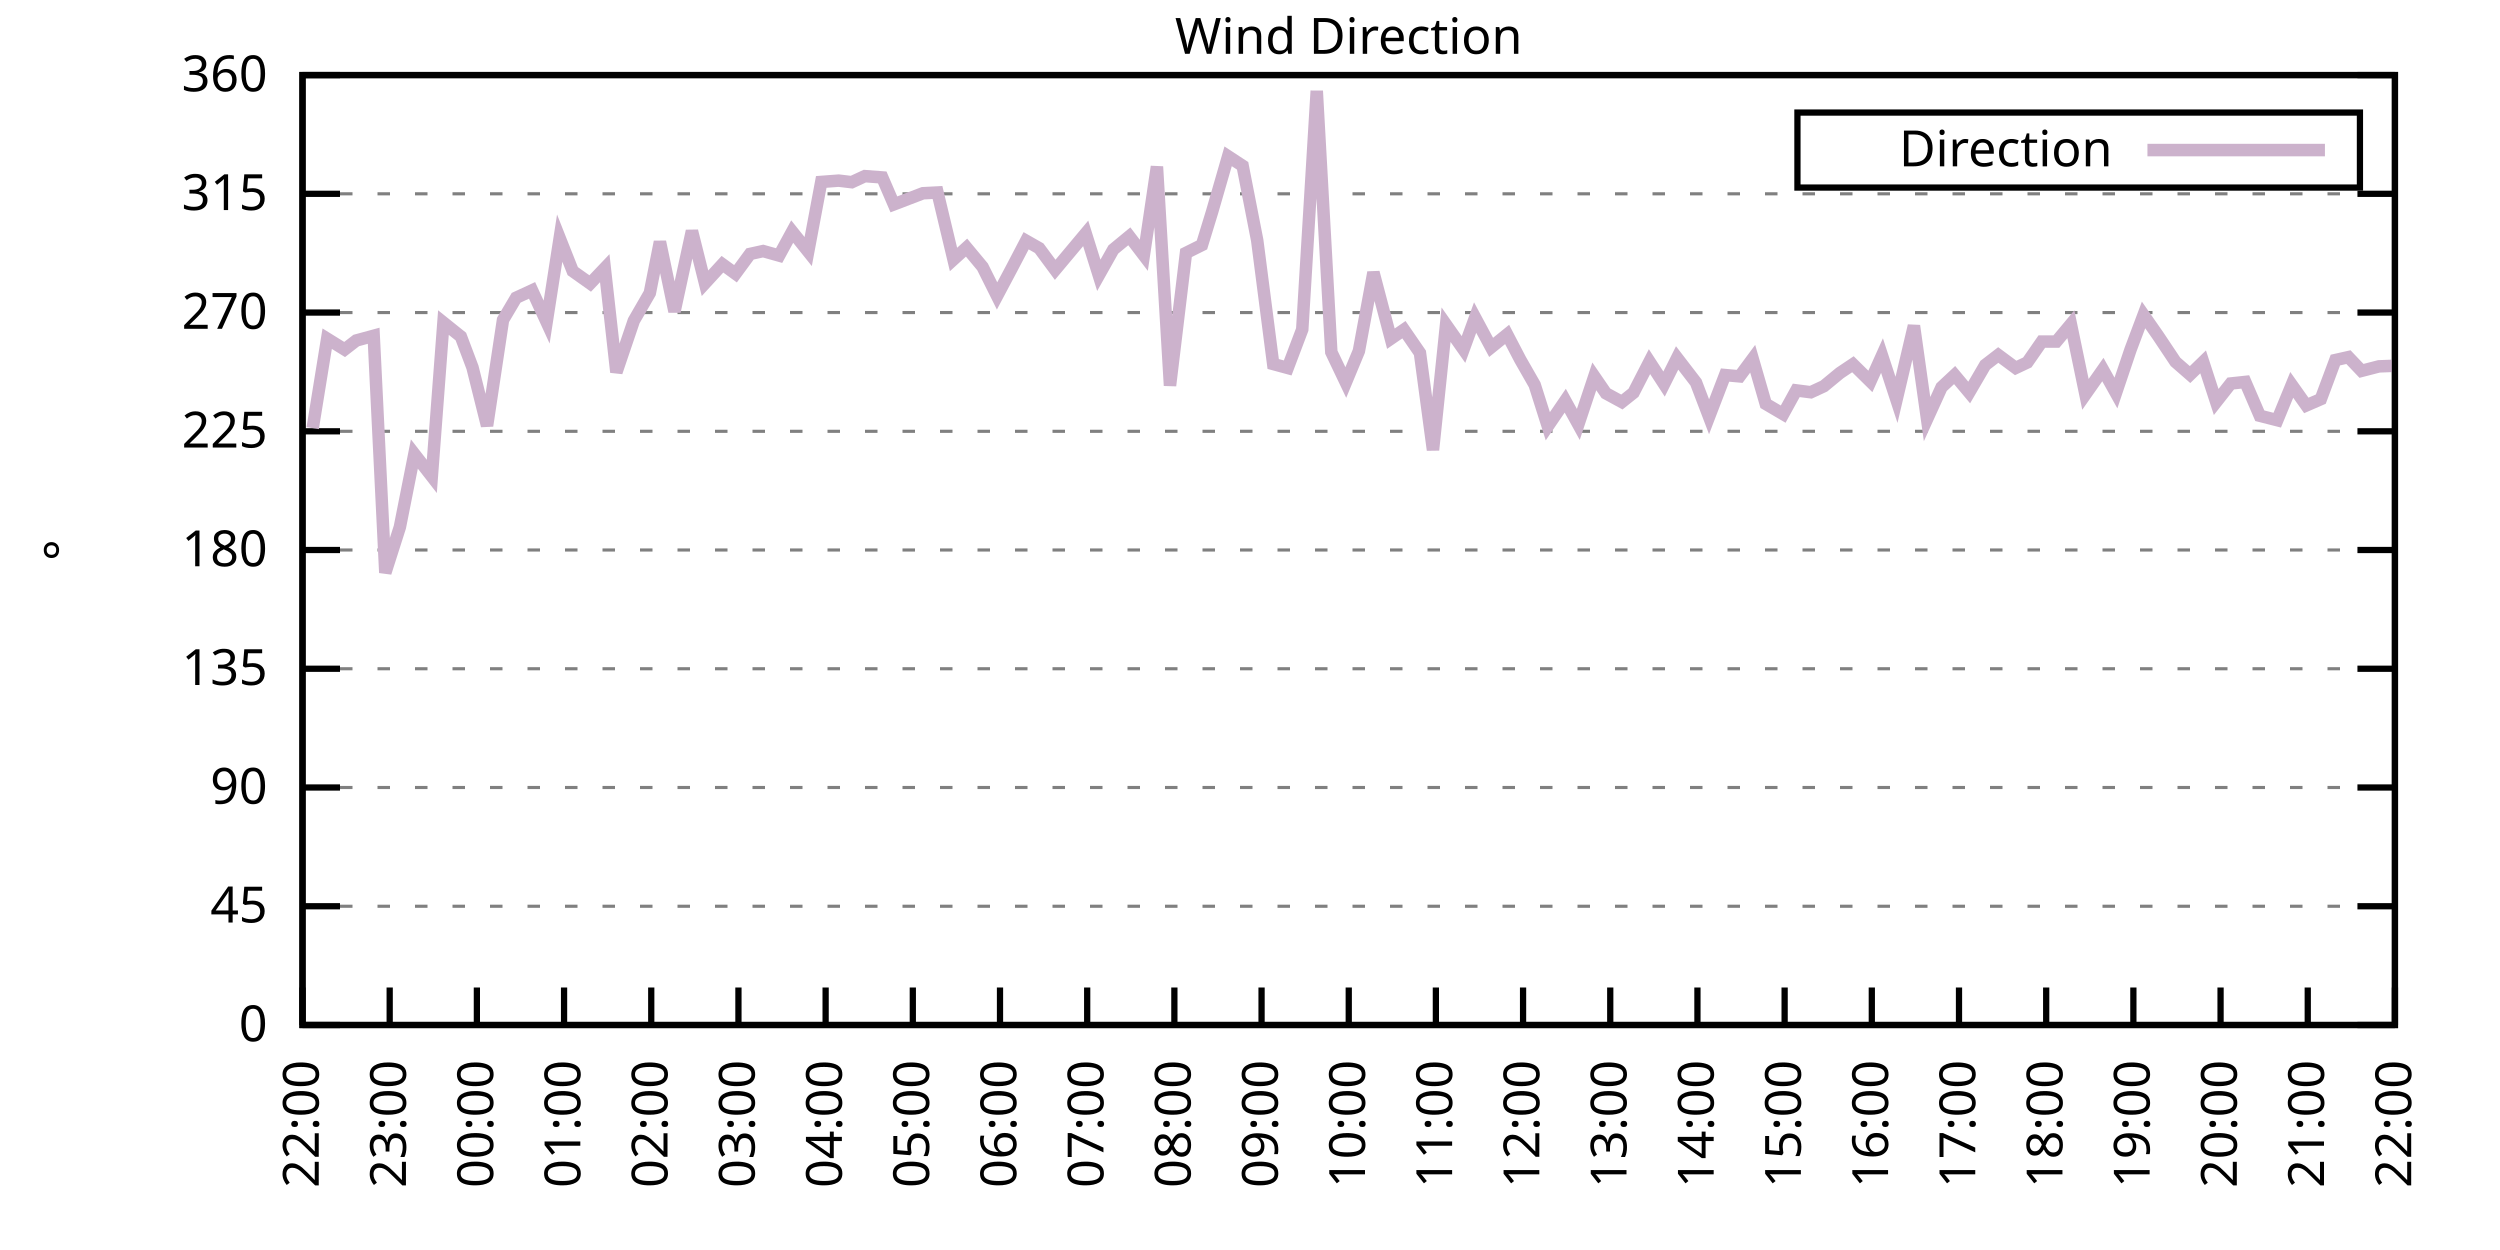
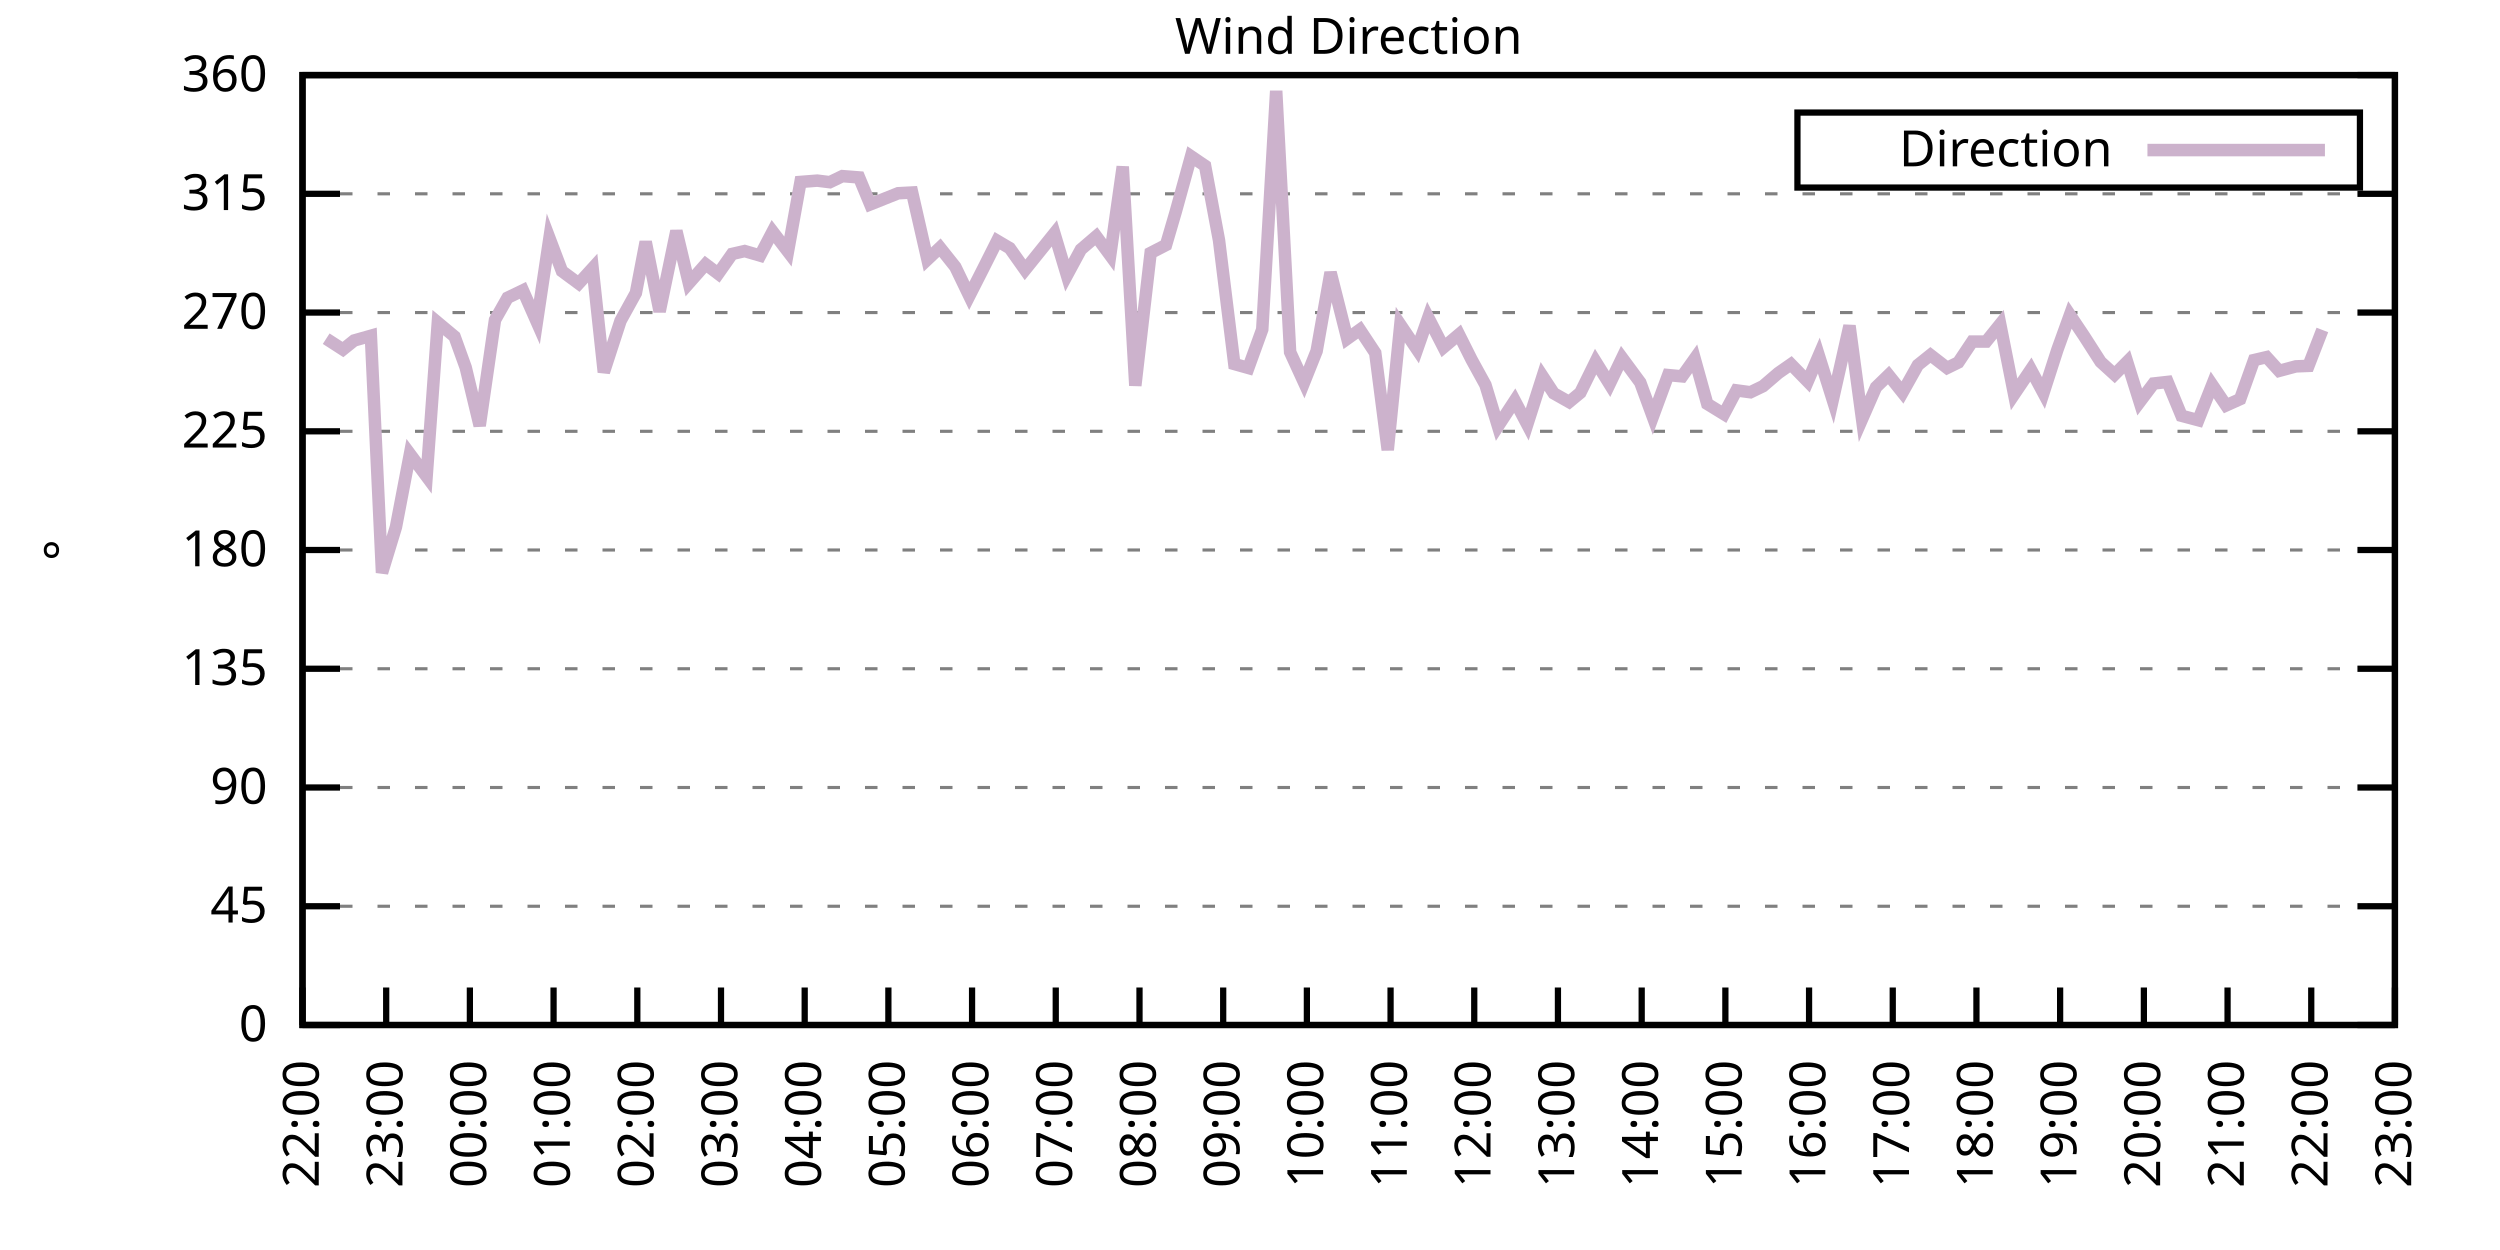
<svg xmlns="http://www.w3.org/2000/svg" xmlns:xlink="http://www.w3.org/1999/xlink" width="400" height="200" viewBox="0 0 400 200">
  <g id="gnuplot_canvas">
    <rect x="0" y="0" width="400" height="200" fill="none" />
    <defs>
      <circle id="gpDot" r="0.5" stroke-width="0.5" stroke="currentColor" />
      <path id="gpPt0" stroke-width="0.333" stroke="currentColor" d="M-1,0 h2 M0,-1 v2" />
      <path id="gpPt1" stroke-width="0.333" stroke="currentColor" d="M-1,-1 L1,1 M1,-1 L-1,1" />
      <path id="gpPt2" stroke-width="0.333" stroke="currentColor" d="M-1,0 L1,0 M0,-1 L0,1 M-1,-1 L1,1 M-1,1 L1,-1" />
      <rect id="gpPt3" stroke-width="0.333" stroke="currentColor" x="-1" y="-1" width="2" height="2" />
      <rect id="gpPt4" stroke-width="0.333" stroke="currentColor" fill="currentColor" x="-1" y="-1" width="2" height="2" />
      <circle id="gpPt5" stroke-width="0.333" stroke="currentColor" cx="0" cy="0" r="1" />
      <use xlink:href="#gpPt5" id="gpPt6" fill="currentColor" stroke="none" />
      <path id="gpPt7" stroke-width="0.333" stroke="currentColor" d="M0,-1.33 L-1.33,0.67 L1.33,0.67 z" />
      <use xlink:href="#gpPt7" id="gpPt8" fill="currentColor" stroke="none" />
      <use xlink:href="#gpPt7" id="gpPt9" stroke="currentColor" transform="rotate(180)" />
      <use xlink:href="#gpPt9" id="gpPt10" fill="currentColor" stroke="none" />
      <use xlink:href="#gpPt3" id="gpPt11" stroke="currentColor" transform="rotate(45)" />
      <use xlink:href="#gpPt11" id="gpPt12" fill="currentColor" stroke="none" />
      <path id="gpPt13" stroke-width="0.333" stroke="currentColor" d="M0,1.330 L1.265,0.411 L0.782,-1.067 L-0.782,-1.076 L-1.265,0.411 z" />
      <use xlink:href="#gpPt13" id="gpPt14" fill="currentColor" stroke="none" />
      <filter id="textbox" filterUnits="objectBoundingBox" x="0" y="0" height="1" width="1">
        <feFlood flood-color="white" flood-opacity="1" result="bgnd" />
        <feComposite in="SourceGraphic" in2="bgnd" operator="atop" />
      </filter>
      <filter id="greybox" filterUnits="objectBoundingBox" x="0" y="0" height="1" width="1">
        <feFlood flood-color="lightgrey" flood-opacity="1" result="grey" />
        <feComposite in="SourceGraphic" in2="grey" operator="atop" />
      </filter>
    </defs>
    <g fill="none" color="white" stroke="currentColor" stroke-width="1.00" stroke-linecap="butt" stroke-linejoin="miter">
</g>
    <g fill="none" color="black" stroke="currentColor" stroke-width="1.00" stroke-linecap="butt" stroke-linejoin="miter">
      <g stroke="none" shape-rendering="crispEdges">
        <polygon fill="rgb(255, 255, 255)" points="48.40,164.00 383.18,164.00 383.18,12.02 48.40,12.02 " />
      </g>
    </g>
    <g fill="none" color="black" stroke="currentColor" stroke-width="1.00" stroke-linecap="butt" stroke-linejoin="miter">
</g>
    <g fill="none" color="black" stroke="black" stroke-width="0.50" stroke-linecap="butt" stroke-linejoin="miter">
</g>
    <g fill="none" color="gray" stroke="currentColor" stroke-width="0.50" stroke-linecap="butt" stroke-linejoin="miter">
      <path stroke="gray" stroke-dasharray="2,4" class="gridline" d="M48.40,164.00 L383.19,164.00  " />
    </g>
    <g fill="none" color="gray" stroke="gray" stroke-width="1.00" stroke-linecap="butt" stroke-linejoin="miter">
</g>
    <g fill="none" color="black" stroke="currentColor" stroke-width="1.00" stroke-linecap="butt" stroke-linejoin="miter">
      <path stroke="black" d="M48.40,164.00 L54.40,164.00 M383.19,164.00 L377.19,164.00  " />
      <g transform="translate(42.80,166.60)" stroke="none" fill="black" font-family="Sans" font-size="8.00" text-anchor="end">
        <text>
          <tspan font-family="Sans"> 0</tspan>
        </text>
      </g>
    </g>
    <g fill="none" color="black" stroke="currentColor" stroke-width="1.00" stroke-linecap="butt" stroke-linejoin="miter">
</g>
    <g fill="none" color="black" stroke="black" stroke-width="0.50" stroke-linecap="butt" stroke-linejoin="miter">
</g>
    <g fill="none" color="gray" stroke="currentColor" stroke-width="0.50" stroke-linecap="butt" stroke-linejoin="miter">
      <path stroke="gray" stroke-dasharray="2,4" class="gridline" d="M48.40,145.00 L383.19,145.00  " />
    </g>
    <g fill="none" color="gray" stroke="gray" stroke-width="1.00" stroke-linecap="butt" stroke-linejoin="miter">
</g>
    <g fill="none" color="black" stroke="currentColor" stroke-width="1.00" stroke-linecap="butt" stroke-linejoin="miter">
      <path stroke="black" d="M48.40,145.00 L54.40,145.00 M383.19,145.00 L377.19,145.00  " />
      <g transform="translate(42.80,147.60)" stroke="none" fill="black" font-family="Sans" font-size="8.00" text-anchor="end">
        <text>
          <tspan font-family="Sans"> 45</tspan>
        </text>
      </g>
    </g>
    <g fill="none" color="black" stroke="currentColor" stroke-width="1.00" stroke-linecap="butt" stroke-linejoin="miter">
</g>
    <g fill="none" color="black" stroke="black" stroke-width="0.50" stroke-linecap="butt" stroke-linejoin="miter">
</g>
    <g fill="none" color="gray" stroke="currentColor" stroke-width="0.50" stroke-linecap="butt" stroke-linejoin="miter">
      <path stroke="gray" stroke-dasharray="2,4" class="gridline" d="M48.40,126.00 L383.19,126.00  " />
    </g>
    <g fill="none" color="gray" stroke="gray" stroke-width="1.00" stroke-linecap="butt" stroke-linejoin="miter">
</g>
    <g fill="none" color="black" stroke="currentColor" stroke-width="1.00" stroke-linecap="butt" stroke-linejoin="miter">
      <path stroke="black" d="M48.40,126.00 L54.40,126.00 M383.19,126.00 L377.19,126.00  " />
      <g transform="translate(42.80,128.60)" stroke="none" fill="black" font-family="Sans" font-size="8.00" text-anchor="end">
        <text>
          <tspan font-family="Sans"> 90</tspan>
        </text>
      </g>
    </g>
    <g fill="none" color="black" stroke="currentColor" stroke-width="1.00" stroke-linecap="butt" stroke-linejoin="miter">
</g>
    <g fill="none" color="black" stroke="black" stroke-width="0.50" stroke-linecap="butt" stroke-linejoin="miter">
</g>
    <g fill="none" color="gray" stroke="currentColor" stroke-width="0.50" stroke-linecap="butt" stroke-linejoin="miter">
      <path stroke="gray" stroke-dasharray="2,4" class="gridline" d="M48.40,107.00 L383.19,107.00  " />
    </g>
    <g fill="none" color="gray" stroke="gray" stroke-width="1.00" stroke-linecap="butt" stroke-linejoin="miter">
</g>
    <g fill="none" color="black" stroke="currentColor" stroke-width="1.00" stroke-linecap="butt" stroke-linejoin="miter">
      <path stroke="black" d="M48.40,107.00 L54.40,107.00 M383.19,107.00 L377.19,107.00  " />
      <g transform="translate(42.80,109.60)" stroke="none" fill="black" font-family="Sans" font-size="8.00" text-anchor="end">
        <text>
          <tspan font-family="Sans"> 135</tspan>
        </text>
      </g>
    </g>
    <g fill="none" color="black" stroke="currentColor" stroke-width="1.00" stroke-linecap="butt" stroke-linejoin="miter">
</g>
    <g fill="none" color="black" stroke="black" stroke-width="0.50" stroke-linecap="butt" stroke-linejoin="miter">
</g>
    <g fill="none" color="gray" stroke="currentColor" stroke-width="0.50" stroke-linecap="butt" stroke-linejoin="miter">
      <path stroke="gray" stroke-dasharray="2,4" class="gridline" d="M48.40,88.00 L383.19,88.00  " />
    </g>
    <g fill="none" color="gray" stroke="gray" stroke-width="1.00" stroke-linecap="butt" stroke-linejoin="miter">
</g>
    <g fill="none" color="black" stroke="currentColor" stroke-width="1.00" stroke-linecap="butt" stroke-linejoin="miter">
      <path stroke="black" d="M48.40,88.00 L54.40,88.00 M383.19,88.00 L377.19,88.00  " />
      <g transform="translate(42.80,90.60)" stroke="none" fill="black" font-family="Sans" font-size="8.00" text-anchor="end">
        <text>
          <tspan font-family="Sans"> 180</tspan>
        </text>
      </g>
    </g>
    <g fill="none" color="black" stroke="currentColor" stroke-width="1.00" stroke-linecap="butt" stroke-linejoin="miter">
</g>
    <g fill="none" color="black" stroke="black" stroke-width="0.50" stroke-linecap="butt" stroke-linejoin="miter">
</g>
    <g fill="none" color="gray" stroke="currentColor" stroke-width="0.50" stroke-linecap="butt" stroke-linejoin="miter">
      <path stroke="gray" stroke-dasharray="2,4" class="gridline" d="M48.40,69.01 L383.19,69.01  " />
    </g>
    <g fill="none" color="gray" stroke="gray" stroke-width="1.00" stroke-linecap="butt" stroke-linejoin="miter">
</g>
    <g fill="none" color="black" stroke="currentColor" stroke-width="1.00" stroke-linecap="butt" stroke-linejoin="miter">
      <path stroke="black" d="M48.40,69.01 L54.40,69.01 M383.19,69.01 L377.19,69.01  " />
      <g transform="translate(42.80,71.61)" stroke="none" fill="black" font-family="Sans" font-size="8.00" text-anchor="end">
        <text>
          <tspan font-family="Sans"> 225</tspan>
        </text>
      </g>
    </g>
    <g fill="none" color="black" stroke="currentColor" stroke-width="1.00" stroke-linecap="butt" stroke-linejoin="miter">
</g>
    <g fill="none" color="black" stroke="black" stroke-width="0.50" stroke-linecap="butt" stroke-linejoin="miter">
</g>
    <g fill="none" color="gray" stroke="currentColor" stroke-width="0.50" stroke-linecap="butt" stroke-linejoin="miter">
      <path stroke="gray" stroke-dasharray="2,4" class="gridline" d="M48.40,50.01 L383.19,50.01  " />
    </g>
    <g fill="none" color="gray" stroke="gray" stroke-width="1.00" stroke-linecap="butt" stroke-linejoin="miter">
</g>
    <g fill="none" color="black" stroke="currentColor" stroke-width="1.00" stroke-linecap="butt" stroke-linejoin="miter">
      <path stroke="black" d="M48.40,50.01 L54.40,50.01 M383.19,50.01 L377.19,50.01  " />
      <g transform="translate(42.80,52.61)" stroke="none" fill="black" font-family="Sans" font-size="8.00" text-anchor="end">
        <text>
          <tspan font-family="Sans"> 270</tspan>
        </text>
      </g>
    </g>
    <g fill="none" color="black" stroke="currentColor" stroke-width="1.00" stroke-linecap="butt" stroke-linejoin="miter">
</g>
    <g fill="none" color="black" stroke="black" stroke-width="0.50" stroke-linecap="butt" stroke-linejoin="miter">
</g>
    <g fill="none" color="gray" stroke="currentColor" stroke-width="0.50" stroke-linecap="butt" stroke-linejoin="miter">
      <path stroke="gray" stroke-dasharray="2,4" class="gridline" d="M48.40,31.01 L383.19,31.01  " />
    </g>
    <g fill="none" color="gray" stroke="gray" stroke-width="1.00" stroke-linecap="butt" stroke-linejoin="miter">
</g>
    <g fill="none" color="black" stroke="currentColor" stroke-width="1.00" stroke-linecap="butt" stroke-linejoin="miter">
      <path stroke="black" d="M48.40,31.01 L54.40,31.01 M383.19,31.01 L377.19,31.01  " />
      <g transform="translate(42.80,33.61)" stroke="none" fill="black" font-family="Sans" font-size="8.00" text-anchor="end">
        <text>
          <tspan font-family="Sans"> 315</tspan>
        </text>
      </g>
    </g>
    <g fill="none" color="black" stroke="currentColor" stroke-width="1.00" stroke-linecap="butt" stroke-linejoin="miter">
</g>
    <g fill="none" color="black" stroke="black" stroke-width="0.50" stroke-linecap="butt" stroke-linejoin="miter">
</g>
    <g fill="none" color="gray" stroke="currentColor" stroke-width="0.50" stroke-linecap="butt" stroke-linejoin="miter">
      <path stroke="gray" stroke-dasharray="2,4" class="gridline" d="M48.40,12.01 L383.19,12.01  " />
    </g>
    <g fill="none" color="gray" stroke="gray" stroke-width="1.00" stroke-linecap="butt" stroke-linejoin="miter">
</g>
    <g fill="none" color="black" stroke="currentColor" stroke-width="1.00" stroke-linecap="butt" stroke-linejoin="miter">
      <path stroke="black" d="M48.40,12.01 L54.40,12.01 M383.19,12.01 L377.19,12.01  " />
      <g transform="translate(42.80,14.61)" stroke="none" fill="black" font-family="Sans" font-size="8.00" text-anchor="end">
        <text>
          <tspan font-family="Sans"> 360</tspan>
        </text>
      </g>
    </g>
    <g fill="none" color="black" stroke="currentColor" stroke-width="1.00" stroke-linecap="butt" stroke-linejoin="miter">
      <path stroke="black" d="M48.40,164.00 L48.40,158.00  " />
      <g transform="translate(51.00,169.60) rotate(270.00)" stroke="none" fill="black" font-family="Sans" font-size="8.00" text-anchor="end">
        <text>
          <tspan font-family="Sans">22:00</tspan>
        </text>
      </g>
    </g>
    <g fill="none" color="black" stroke="currentColor" stroke-width="1.00" stroke-linecap="butt" stroke-linejoin="miter">
-       <path stroke="black" d="M62.35,164.00 L62.35,158.00  " />
-       <g transform="translate(64.95,169.60) rotate(270.00)" stroke="none" fill="black" font-family="Sans" font-size="8.00" text-anchor="end">
+       <path stroke="black" d="M61.79,164.00 L61.79,158.00  " />
+       <g transform="translate(64.39,169.60) rotate(270.00)" stroke="none" fill="black" font-family="Sans" font-size="8.00" text-anchor="end">
        <text>
          <tspan font-family="Sans">23:00</tspan>
        </text>
      </g>
    </g>
    <g fill="none" color="black" stroke="currentColor" stroke-width="1.00" stroke-linecap="butt" stroke-linejoin="miter">
-       <path stroke="black" d="M76.30,164.00 L76.30,158.00  " />
-       <g transform="translate(78.90,169.60) rotate(270.00)" stroke="none" fill="black" font-family="Sans" font-size="8.00" text-anchor="end">
+       <path stroke="black" d="M75.18,164.00 L75.18,158.00  " />
+       <g transform="translate(77.78,169.60) rotate(270.00)" stroke="none" fill="black" font-family="Sans" font-size="8.00" text-anchor="end">
        <text>
          <tspan font-family="Sans">00:00</tspan>
        </text>
      </g>
    </g>
    <g fill="none" color="black" stroke="currentColor" stroke-width="1.00" stroke-linecap="butt" stroke-linejoin="miter">
-       <path stroke="black" d="M90.25,164.00 L90.25,158.00  " />
-       <g transform="translate(92.85,169.60) rotate(270.00)" stroke="none" fill="black" font-family="Sans" font-size="8.00" text-anchor="end">
+       <path stroke="black" d="M88.57,164.00 L88.57,158.00  " />
+       <g transform="translate(91.17,169.60) rotate(270.00)" stroke="none" fill="black" font-family="Sans" font-size="8.00" text-anchor="end">
        <text>
          <tspan font-family="Sans">01:00</tspan>
        </text>
      </g>
    </g>
    <g fill="none" color="black" stroke="currentColor" stroke-width="1.00" stroke-linecap="butt" stroke-linejoin="miter">
-       <path stroke="black" d="M104.20,164.00 L104.20,158.00  " />
-       <g transform="translate(106.80,169.60) rotate(270.00)" stroke="none" fill="black" font-family="Sans" font-size="8.00" text-anchor="end">
+       <path stroke="black" d="M101.97,164.00 L101.97,158.00  " />
+       <g transform="translate(104.57,169.60) rotate(270.00)" stroke="none" fill="black" font-family="Sans" font-size="8.00" text-anchor="end">
        <text>
          <tspan font-family="Sans">02:00</tspan>
        </text>
      </g>
    </g>
    <g fill="none" color="black" stroke="currentColor" stroke-width="1.00" stroke-linecap="butt" stroke-linejoin="miter">
-       <path stroke="black" d="M118.15,164.00 L118.15,158.00  " />
-       <g transform="translate(120.75,169.60) rotate(270.00)" stroke="none" fill="black" font-family="Sans" font-size="8.00" text-anchor="end">
+       <path stroke="black" d="M115.36,164.00 L115.36,158.00  " />
+       <g transform="translate(117.96,169.60) rotate(270.00)" stroke="none" fill="black" font-family="Sans" font-size="8.00" text-anchor="end">
        <text>
          <tspan font-family="Sans">03:00</tspan>
        </text>
      </g>
    </g>
    <g fill="none" color="black" stroke="currentColor" stroke-width="1.00" stroke-linecap="butt" stroke-linejoin="miter">
-       <path stroke="black" d="M132.10,164.00 L132.10,158.00  " />
-       <g transform="translate(134.70,169.60) rotate(270.00)" stroke="none" fill="black" font-family="Sans" font-size="8.00" text-anchor="end">
+       <path stroke="black" d="M128.75,164.00 L128.75,158.00  " />
+       <g transform="translate(131.35,169.60) rotate(270.00)" stroke="none" fill="black" font-family="Sans" font-size="8.00" text-anchor="end">
        <text>
          <tspan font-family="Sans">04:00</tspan>
        </text>
      </g>
    </g>
    <g fill="none" color="black" stroke="currentColor" stroke-width="1.00" stroke-linecap="butt" stroke-linejoin="miter">
-       <path stroke="black" d="M146.05,164.00 L146.05,158.00  " />
-       <g transform="translate(148.65,169.60) rotate(270.00)" stroke="none" fill="black" font-family="Sans" font-size="8.00" text-anchor="end">
+       <path stroke="black" d="M142.14,164.00 L142.14,158.00  " />
+       <g transform="translate(144.74,169.60) rotate(270.00)" stroke="none" fill="black" font-family="Sans" font-size="8.00" text-anchor="end">
        <text>
          <tspan font-family="Sans">05:00</tspan>
        </text>
      </g>
    </g>
    <g fill="none" color="black" stroke="currentColor" stroke-width="1.00" stroke-linecap="butt" stroke-linejoin="miter">
-       <path stroke="black" d="M160.00,164.00 L160.00,158.00  " />
-       <g transform="translate(162.60,169.60) rotate(270.00)" stroke="none" fill="black" font-family="Sans" font-size="8.00" text-anchor="end">
+       <path stroke="black" d="M155.53,164.00 L155.53,158.00  " />
+       <g transform="translate(158.13,169.60) rotate(270.00)" stroke="none" fill="black" font-family="Sans" font-size="8.00" text-anchor="end">
        <text>
          <tspan font-family="Sans">06:00</tspan>
        </text>
      </g>
    </g>
    <g fill="none" color="black" stroke="currentColor" stroke-width="1.00" stroke-linecap="butt" stroke-linejoin="miter">
-       <path stroke="black" d="M173.95,164.00 L173.95,158.00  " />
-       <g transform="translate(176.55,169.60) rotate(270.00)" stroke="none" fill="black" font-family="Sans" font-size="8.00" text-anchor="end">
+       <path stroke="black" d="M168.92,164.00 L168.92,158.00  " />
+       <g transform="translate(171.52,169.60) rotate(270.00)" stroke="none" fill="black" font-family="Sans" font-size="8.00" text-anchor="end">
        <text>
          <tspan font-family="Sans">07:00</tspan>
        </text>
      </g>
    </g>
    <g fill="none" color="black" stroke="currentColor" stroke-width="1.00" stroke-linecap="butt" stroke-linejoin="miter">
-       <path stroke="black" d="M187.90,164.00 L187.90,158.00  " />
-       <g transform="translate(190.50,169.60) rotate(270.00)" stroke="none" fill="black" font-family="Sans" font-size="8.00" text-anchor="end">
+       <path stroke="black" d="M182.32,164.00 L182.32,158.00  " />
+       <g transform="translate(184.92,169.60) rotate(270.00)" stroke="none" fill="black" font-family="Sans" font-size="8.00" text-anchor="end">
        <text>
          <tspan font-family="Sans">08:00</tspan>
        </text>
      </g>
    </g>
    <g fill="none" color="black" stroke="currentColor" stroke-width="1.00" stroke-linecap="butt" stroke-linejoin="miter">
-       <path stroke="black" d="M201.85,164.00 L201.85,158.00  " />
-       <g transform="translate(204.45,169.60) rotate(270.00)" stroke="none" fill="black" font-family="Sans" font-size="8.00" text-anchor="end">
+       <path stroke="black" d="M195.71,164.00 L195.71,158.00  " />
+       <g transform="translate(198.31,169.60) rotate(270.00)" stroke="none" fill="black" font-family="Sans" font-size="8.00" text-anchor="end">
        <text>
          <tspan font-family="Sans">09:00</tspan>
        </text>
      </g>
    </g>
    <g fill="none" color="black" stroke="currentColor" stroke-width="1.00" stroke-linecap="butt" stroke-linejoin="miter">
-       <path stroke="black" d="M215.80,164.00 L215.80,158.00  " />
-       <g transform="translate(218.40,169.60) rotate(270.00)" stroke="none" fill="black" font-family="Sans" font-size="8.00" text-anchor="end">
+       <path stroke="black" d="M209.10,164.00 L209.10,158.00  " />
+       <g transform="translate(211.70,169.60) rotate(270.00)" stroke="none" fill="black" font-family="Sans" font-size="8.00" text-anchor="end">
        <text>
          <tspan font-family="Sans">10:00</tspan>
        </text>
      </g>
    </g>
    <g fill="none" color="black" stroke="currentColor" stroke-width="1.00" stroke-linecap="butt" stroke-linejoin="miter">
-       <path stroke="black" d="M229.74,164.00 L229.74,158.00  " />
-       <g transform="translate(232.34,169.60) rotate(270.00)" stroke="none" fill="black" font-family="Sans" font-size="8.00" text-anchor="end">
+       <path stroke="black" d="M222.49,164.00 L222.49,158.00  " />
+       <g transform="translate(225.09,169.60) rotate(270.00)" stroke="none" fill="black" font-family="Sans" font-size="8.00" text-anchor="end">
        <text>
          <tspan font-family="Sans">11:00</tspan>
        </text>
      </g>
    </g>
    <g fill="none" color="black" stroke="currentColor" stroke-width="1.00" stroke-linecap="butt" stroke-linejoin="miter">
-       <path stroke="black" d="M243.69,164.00 L243.69,158.00  " />
-       <g transform="translate(246.29,169.60) rotate(270.00)" stroke="none" fill="black" font-family="Sans" font-size="8.00" text-anchor="end">
+       <path stroke="black" d="M235.88,164.00 L235.88,158.00  " />
+       <g transform="translate(238.48,169.60) rotate(270.00)" stroke="none" fill="black" font-family="Sans" font-size="8.00" text-anchor="end">
        <text>
          <tspan font-family="Sans">12:00</tspan>
        </text>
      </g>
    </g>
    <g fill="none" color="black" stroke="currentColor" stroke-width="1.00" stroke-linecap="butt" stroke-linejoin="miter">
-       <path stroke="black" d="M257.64,164.00 L257.64,158.00  " />
-       <g transform="translate(260.24,169.60) rotate(270.00)" stroke="none" fill="black" font-family="Sans" font-size="8.00" text-anchor="end">
+       <path stroke="black" d="M249.27,164.00 L249.27,158.00  " />
+       <g transform="translate(251.87,169.60) rotate(270.00)" stroke="none" fill="black" font-family="Sans" font-size="8.00" text-anchor="end">
        <text>
          <tspan font-family="Sans">13:00</tspan>
        </text>
      </g>
    </g>
    <g fill="none" color="black" stroke="currentColor" stroke-width="1.00" stroke-linecap="butt" stroke-linejoin="miter">
-       <path stroke="black" d="M271.59,164.00 L271.59,158.00  " />
-       <g transform="translate(274.19,169.60) rotate(270.00)" stroke="none" fill="black" font-family="Sans" font-size="8.00" text-anchor="end">
+       <path stroke="black" d="M262.67,164.00 L262.67,158.00  " />
+       <g transform="translate(265.27,169.60) rotate(270.00)" stroke="none" fill="black" font-family="Sans" font-size="8.00" text-anchor="end">
        <text>
          <tspan font-family="Sans">14:00</tspan>
        </text>
      </g>
    </g>
    <g fill="none" color="black" stroke="currentColor" stroke-width="1.00" stroke-linecap="butt" stroke-linejoin="miter">
-       <path stroke="black" d="M285.54,164.00 L285.54,158.00  " />
-       <g transform="translate(288.14,169.60) rotate(270.00)" stroke="none" fill="black" font-family="Sans" font-size="8.00" text-anchor="end">
+       <path stroke="black" d="M276.06,164.00 L276.06,158.00  " />
+       <g transform="translate(278.66,169.60) rotate(270.00)" stroke="none" fill="black" font-family="Sans" font-size="8.00" text-anchor="end">
        <text>
          <tspan font-family="Sans">15:00</tspan>
        </text>
      </g>
    </g>
    <g fill="none" color="black" stroke="currentColor" stroke-width="1.00" stroke-linecap="butt" stroke-linejoin="miter">
-       <path stroke="black" d="M299.49,164.00 L299.49,158.00  " />
-       <g transform="translate(302.09,169.60) rotate(270.00)" stroke="none" fill="black" font-family="Sans" font-size="8.00" text-anchor="end">
+       <path stroke="black" d="M289.45,164.00 L289.45,158.00  " />
+       <g transform="translate(292.05,169.60) rotate(270.00)" stroke="none" fill="black" font-family="Sans" font-size="8.00" text-anchor="end">
        <text>
          <tspan font-family="Sans">16:00</tspan>
        </text>
      </g>
    </g>
    <g fill="none" color="black" stroke="currentColor" stroke-width="1.00" stroke-linecap="butt" stroke-linejoin="miter">
-       <path stroke="black" d="M313.44,164.00 L313.44,158.00  " />
-       <g transform="translate(316.04,169.60) rotate(270.00)" stroke="none" fill="black" font-family="Sans" font-size="8.00" text-anchor="end">
+       <path stroke="black" d="M302.84,164.00 L302.84,158.00  " />
+       <g transform="translate(305.44,169.60) rotate(270.00)" stroke="none" fill="black" font-family="Sans" font-size="8.00" text-anchor="end">
        <text>
          <tspan font-family="Sans">17:00</tspan>
        </text>
      </g>
    </g>
    <g fill="none" color="black" stroke="currentColor" stroke-width="1.00" stroke-linecap="butt" stroke-linejoin="miter">
-       <path stroke="black" d="M327.39,164.00 L327.39,158.00  " />
-       <g transform="translate(329.99,169.60) rotate(270.00)" stroke="none" fill="black" font-family="Sans" font-size="8.00" text-anchor="end">
+       <path stroke="black" d="M316.23,164.00 L316.23,158.00  " />
+       <g transform="translate(318.83,169.60) rotate(270.00)" stroke="none" fill="black" font-family="Sans" font-size="8.00" text-anchor="end">
        <text>
          <tspan font-family="Sans">18:00</tspan>
        </text>
      </g>
    </g>
    <g fill="none" color="black" stroke="currentColor" stroke-width="1.00" stroke-linecap="butt" stroke-linejoin="miter">
-       <path stroke="black" d="M341.34,164.00 L341.34,158.00  " />
-       <g transform="translate(343.94,169.60) rotate(270.00)" stroke="none" fill="black" font-family="Sans" font-size="8.00" text-anchor="end">
+       <path stroke="black" d="M329.62,164.00 L329.62,158.00  " />
+       <g transform="translate(332.22,169.60) rotate(270.00)" stroke="none" fill="black" font-family="Sans" font-size="8.00" text-anchor="end">
        <text>
          <tspan font-family="Sans">19:00</tspan>
        </text>
      </g>
    </g>
    <g fill="none" color="black" stroke="currentColor" stroke-width="1.00" stroke-linecap="butt" stroke-linejoin="miter">
-       <path stroke="black" d="M355.29,164.00 L355.29,158.00  " />
-       <g transform="translate(357.89,169.60) rotate(270.00)" stroke="none" fill="black" font-family="Sans" font-size="8.00" text-anchor="end">
+       <path stroke="black" d="M343.02,164.00 L343.02,158.00  " />
+       <g transform="translate(345.62,169.60) rotate(270.00)" stroke="none" fill="black" font-family="Sans" font-size="8.00" text-anchor="end">
        <text>
          <tspan font-family="Sans">20:00</tspan>
        </text>
      </g>
    </g>
    <g fill="none" color="black" stroke="currentColor" stroke-width="1.00" stroke-linecap="butt" stroke-linejoin="miter">
-       <path stroke="black" d="M369.24,164.00 L369.24,158.00  " />
-       <g transform="translate(371.84,169.60) rotate(270.00)" stroke="none" fill="black" font-family="Sans" font-size="8.00" text-anchor="end">
+       <path stroke="black" d="M356.41,164.00 L356.41,158.00  " />
+       <g transform="translate(359.01,169.60) rotate(270.00)" stroke="none" fill="black" font-family="Sans" font-size="8.00" text-anchor="end">
        <text>
          <tspan font-family="Sans">21:00</tspan>
+         </text>
+       </g>
+     </g>
+     <g fill="none" color="black" stroke="currentColor" stroke-width="1.00" stroke-linecap="butt" stroke-linejoin="miter">
+       <path stroke="black" d="M369.80,164.00 L369.80,158.00  " />
+       <g transform="translate(372.40,169.60) rotate(270.00)" stroke="none" fill="black" font-family="Sans" font-size="8.00" text-anchor="end">
+         <text>
+           <tspan font-family="Sans">22:00</tspan>
        </text>
      </g>
    </g>
    <g fill="none" color="black" stroke="currentColor" stroke-width="1.00" stroke-linecap="butt" stroke-linejoin="miter">
      <path stroke="black" d="M383.19,164.00 L383.19,158.00  " />
      <g transform="translate(385.79,169.60) rotate(270.00)" stroke="none" fill="black" font-family="Sans" font-size="8.00" text-anchor="end">
        <text>
-           <tspan font-family="Sans">22:00</tspan>
+           <tspan font-family="Sans">23:00</tspan>
        </text>
      </g>
    </g>
    <g fill="none" color="black" stroke="currentColor" stroke-width="1.00" stroke-linecap="butt" stroke-linejoin="miter">
</g>
    <g fill="none" color="black" stroke="currentColor" stroke-width="1.00" stroke-linecap="butt" stroke-linejoin="miter">
      <path stroke="black" d="M48.40,12.01 L48.40,164.00 L383.19,164.00 L383.19,12.01 L48.40,12.01 Z  " />
    </g>
    <g fill="none" color="black" stroke="currentColor" stroke-width="1.00" stroke-linecap="butt" stroke-linejoin="miter">
</g>
    <g fill="none" color="black" stroke="currentColor" stroke-width="1.00" stroke-linecap="butt" stroke-linejoin="miter">
      <path stroke="black" d="M287.59,30.01 L287.59,18.01 L377.59,18.01 L377.59,30.01 L287.59,30.01 Z  " />
    </g>
    <g id="Wind_direction_plot_1">
      <g fill="none" color="white" stroke="black" stroke-width="2.00" stroke-linecap="butt" stroke-linejoin="miter">
</g>
      <g fill="none" color="black" stroke="currentColor" stroke-width="2.00" stroke-linecap="butt" stroke-linejoin="miter">
        <g transform="translate(337.99,26.61)" stroke="none" fill="black" font-family="Sans" font-size="8.00" text-anchor="end">
          <text>
            <tspan font-family="Sans">Direction</tspan>
          </text>
        </g>
      </g>
      <g fill="none" color="black" stroke="currentColor" stroke-width="2.00" stroke-linecap="butt" stroke-linejoin="miter">
-         <path stroke="rgb(204, 178, 204)" d="M343.59,24.01 L371.99,24.01 M50.03,68.50 L52.35,54.19 L55.14,55.92 L57.00,54.48 L59.79,53.72 L61.65,91.64   L63.98,84.33 L66.30,72.64 L69.09,76.23 L70.95,51.61 L73.74,53.85 L75.60,58.79 L77.93,68.12 L80.48,51.19   L82.58,47.64 L85.13,46.46 L87.46,51.53 L89.55,38.10 L91.64,43.38 L94.43,45.36 L96.76,42.91 L98.62,59.55   L101.41,51.32 L103.97,46.88 L105.59,38.69 L107.92,49.84 L110.71,36.96 L112.80,45.32 L115.59,42.28 L117.68,43.80   L120.01,40.63 L122.10,40.17 L124.66,40.89 L126.75,37.05 L129.31,40.25 L131.40,29.11 L134.19,28.90 L136.28,29.15   L138.37,28.18 L141.16,28.39 L143.02,32.70 L147.67,30.92 L150.00,30.80 L152.56,41.52 L154.65,39.62 L157.21,42.70   L159.53,47.35 L161.86,42.96 L164.18,38.52 L166.27,39.71 L168.83,43.17 L173.71,37.34 L175.81,44.05 L178.13,39.92   L180.69,37.81 L183.01,40.85 L185.11,26.66 L187.20,61.70 L189.76,40.47 L192.31,39.20 L193.94,33.88 L196.50,25.01   L198.82,26.53 L201.15,38.44 L203.71,58.24 L206.03,58.87 L208.36,52.71 L210.68,14.54 L213.01,56.34 L215.33,61.20   L217.42,56.17 L219.75,43.59 L222.54,54.19 L224.63,52.75 L227.19,56.47 L229.28,72.00 L231.37,51.95 L234.16,55.92   L236.02,50.81 L238.58,55.58 L241.14,53.51 L243.23,57.52 L245.55,61.58 L247.65,68.20 L250.44,64.11 L252.53,67.91   L255.09,60.22 L256.95,62.93 L259.50,64.32 L261.36,62.84 L263.92,57.86 L266.25,61.45 L268.34,57.27 L271.36,61.20   L273.45,66.68 L276.01,60.01 L278.34,60.22 L280.43,57.40 L282.52,64.62 L285.31,66.26 L287.40,62.46 L289.73,62.76   L291.82,61.79 L294.38,59.68 L296.47,58.28 L299.26,61.03 L301.12,56.89 L303.44,63.98 L306.23,52.12 L308.33,67.06   L310.65,61.96 L312.74,60.01 L315.07,62.80 L317.63,58.41 L319.72,56.80 L322.51,58.87 L324.37,57.99 L326.69,54.65   L329.02,54.65 L331.34,51.87 L333.67,63.10 L336.46,59.13 L338.55,62.88 L340.88,55.96 L342.97,50.39 L345.29,53.72   L348.08,57.90 L350.41,59.93 L352.50,57.90 L354.59,64.32 L356.92,61.36 L359.24,61.11 L361.57,66.52 L364.36,67.23   L366.68,61.58 L369.01,64.87 L371.33,63.86 L373.66,57.61 L375.75,57.14 L377.84,59.34 L380.63,58.62 L382.73,58.54    " />
+         <path stroke="rgb(204, 178, 204)" d="M343.59,24.01 L371.99,24.01 M52.19,54.19 L54.87,55.92 L56.66,54.48 L59.34,53.72 L61.12,91.64 L63.35,84.33   L65.59,72.64 L68.26,76.23 L70.05,51.61 L72.73,53.85 L74.51,58.79 L76.75,68.12 L79.20,51.19 L81.21,47.64   L83.66,46.46 L85.90,51.53 L87.91,38.10 L89.91,43.38 L92.59,45.36 L94.82,42.91 L96.61,59.55 L99.29,51.32   L101.74,46.88 L103.31,38.69 L105.54,49.84 L108.22,36.96 L110.22,45.32 L112.90,42.28 L114.91,43.80 L117.14,40.63   L119.15,40.17 L121.61,40.89 L123.62,37.05 L126.07,40.25 L128.08,29.11 L130.76,28.90 L132.77,29.15 L134.78,28.18   L137.45,28.39 L139.24,32.70 L143.70,30.92 L145.94,30.80 L148.39,41.52 L150.40,39.62 L152.85,42.70 L155.09,47.35   L157.32,42.96 L159.55,38.52 L161.56,39.71 L164.01,43.17 L168.70,37.34 L170.71,44.05 L172.94,39.92 L175.40,37.81   L177.63,40.85 L179.64,26.66 L181.65,61.70 L184.10,40.47 L186.56,39.20 L188.12,33.88 L190.57,25.01 L192.81,26.53   L195.04,38.44 L197.49,58.24 L199.73,58.87 L201.96,52.71 L204.19,14.54 L206.42,56.34 L208.65,61.20 L210.66,56.17   L212.89,43.59 L215.57,54.19 L217.58,52.75 L220.04,56.47 L222.04,72.00 L224.05,51.95 L226.73,55.92 L228.52,50.81   L230.97,55.58 L233.43,53.51 L235.44,57.52 L237.67,61.58 L239.68,68.20 L242.36,64.11 L244.36,67.91 L246.82,60.22   L248.60,62.93 L251.06,64.32 L252.85,62.84 L255.30,57.86 L257.53,61.45 L259.54,57.27 L262.44,61.20 L264.45,66.68   L266.91,60.01 L269.14,60.22 L271.15,57.40 L273.16,64.62 L275.83,66.26 L277.84,62.46 L280.07,62.76 L282.08,61.79   L284.54,59.68 L286.55,58.28 L289.23,61.03 L291.01,56.89 L293.24,63.98 L295.92,52.12 L297.93,67.06 L300.16,61.96   L302.17,60.01 L304.40,62.80 L306.86,58.41 L308.87,56.80 L311.54,58.87 L313.33,57.99 L315.56,54.65 L317.79,54.65   L320.03,51.87 L322.26,63.10 L324.94,59.13 L326.95,62.88 L329.18,55.96 L331.19,50.39 L333.42,53.72 L336.10,57.90   L338.33,59.93 L340.34,57.90 L342.35,64.32 L344.58,61.36 L346.81,61.11 L349.04,66.52 L351.72,67.23 L353.95,61.58   L356.18,64.87 L358.42,63.86 L360.65,57.61 L362.66,57.14 L364.66,59.34 L367.34,58.62 L369.35,58.54 L371.58,52.79    " />
      </g>
    </g>
    <g fill="none" color="black" stroke="currentColor" stroke-width="2.00" stroke-linecap="butt" stroke-linejoin="miter">
</g>
    <g fill="none" color="black" stroke="black" stroke-width="1.00" stroke-linecap="butt" stroke-linejoin="miter">
</g>
    <g fill="none" color="black" stroke="currentColor" stroke-width="1.00" stroke-linecap="butt" stroke-linejoin="miter">
      <path stroke="black" d="M48.40,12.01 L48.40,164.00 L383.19,164.00 L383.19,12.01 L48.40,12.01 Z  " />
      <g transform="translate(12.80,88.01) rotate(270.00)" stroke="none" fill="black" font-family="Sans" font-size="8.00" text-anchor="middle">
        <text>
          <tspan font-family="Sans">°</tspan>
        </text>
      </g>
    </g>
    <g fill="none" color="black" stroke="currentColor" stroke-width="1.00" stroke-linecap="butt" stroke-linejoin="miter">
</g>
    <g fill="none" color="black" stroke="currentColor" stroke-width="1.00" stroke-linecap="butt" stroke-linejoin="miter">
      <g transform="translate(215.79,8.61)" stroke="none" fill="black" font-family="Sans" font-size="8.00" text-anchor="middle">
        <text>
          <tspan font-family="Sans">Wind Direction</tspan>
        </text>
      </g>
    </g>
    <g fill="none" color="black" stroke="currentColor" stroke-width="1.00" stroke-linecap="butt" stroke-linejoin="miter">
</g>
  </g>
</svg>
